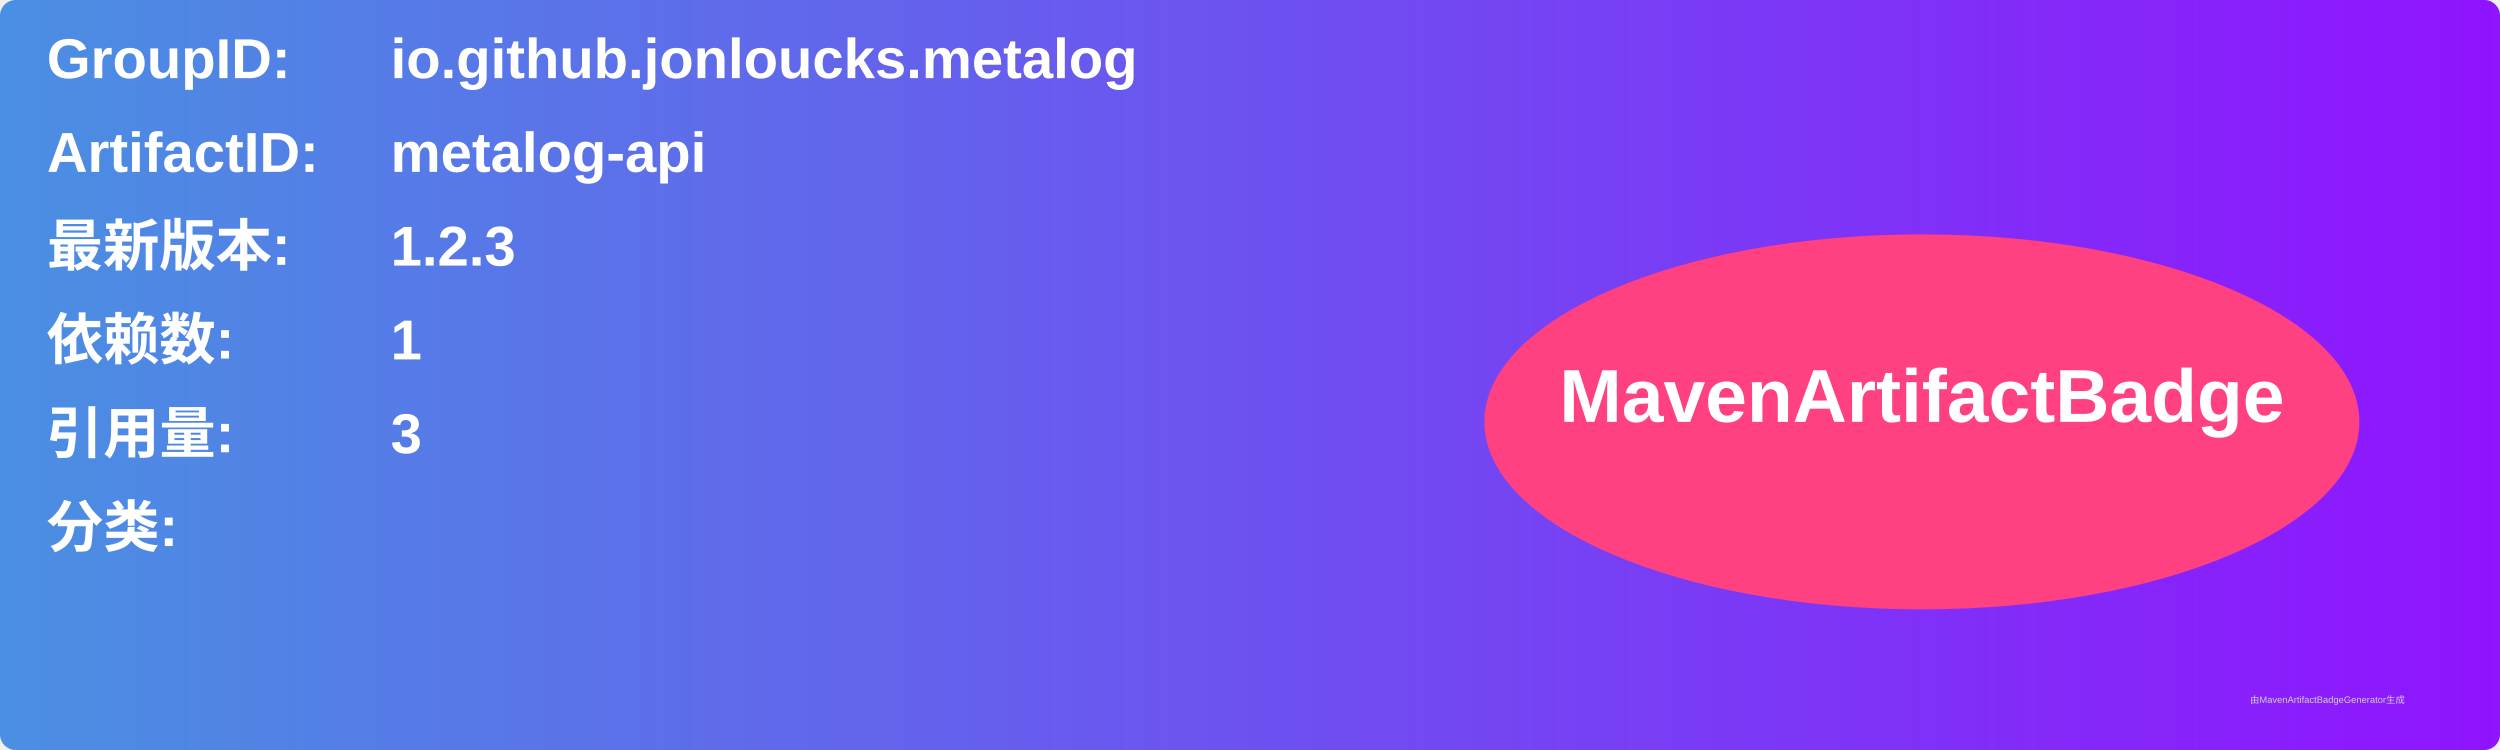
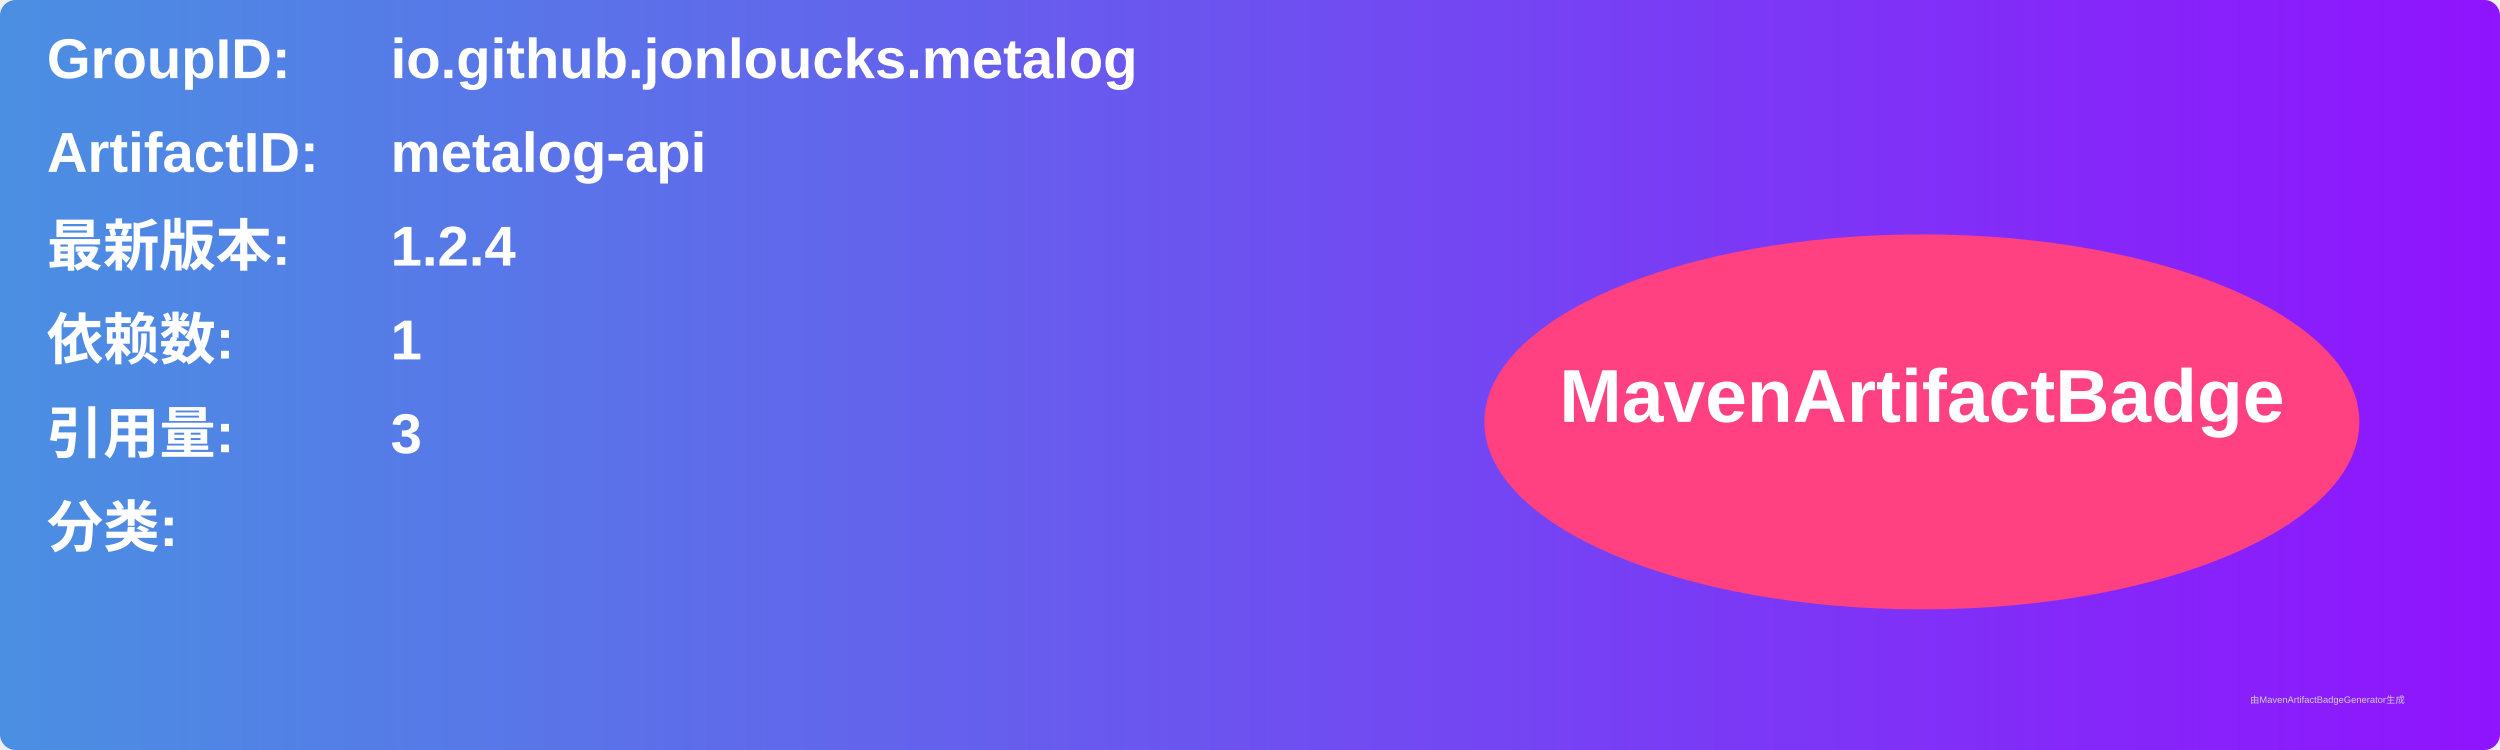
<svg xmlns="http://www.w3.org/2000/svg" width="800" height="240" viewBox="0 0 800 240">
  <linearGradient id="grad" x1="0%" y1="0%" x2="100%" y2="0%">
    <stop offset="0%" stop-color="#4a90e2" />
    <stop offset="100%" stop-color="#9013fe" />
  </linearGradient>
  <rect width="100%" height="100%" rx="5" ry="5" fill="url(#grad)" />
  <g transform="translate(15, 15)">
    <text x="0" y="10" font-family="Arial" font-size="18" fill="white" font-weight="bold" width="260">GroupID:</text>
    <text x="110" y="10" font-family="Arial" font-size="18" fill="white" font-weight="bold" width="460">io.github.jonloucks.metalog</text>
    <text x="0" y="40" font-family="Arial" font-size="18" fill="white" font-weight="bold" width="260">ArtifactID:</text>
    <text x="110" y="40" font-family="Arial" font-size="18" fill="white" font-weight="bold" width="460">metalog-api</text>
    <text x="0" y="70" font-family="Arial" font-size="18" fill="white" font-weight="bold">最新版本:</text>
    <text x="110" y="70" font-family="Arial" font-size="18" fill="white" font-weight="bold">
-       <tspan font-weight="bold">1.2.3</tspan>
+       <tspan font-weight="bold">1.2.4</tspan>
    </text>
    <text x="0" y="100" font-family="Arial" font-size="18" fill="white" font-weight="bold">依赖数: </text>
    <text x="110" y="100" font-family="Arial" font-size="18" fill="white">
      <tspan font-weight="bold">1</tspan>
    </text>
    <text x="0" y="130" font-family="Arial" font-size="18" fill="white" font-weight="bold">引用量: </text>
    <text x="110" y="130" font-family="Arial" font-size="18" fill="white">
      <tspan font-weight="bold">3</tspan>
    </text>
    <text x="0" y="160" font-family="Arial" font-size="18" fill="white" font-weight="bold">分类:</text>
    <text x="10" y="190" font-family="Arial" font-size="10" fill="white">
      <tspan font-weight="bold" />
    </text>
    <ellipse cx="600" cy="120" rx="140" ry="60" fill="#ff4081" />
    <text x="600" y="120" text-anchor="middle" font-family="Arial" font-size="24" fill="white" font-weight="bold">MavenArtifactBadge</text>
  </g>
  <text x="720" y="225" font-family="Arial" font-size="3" fill="#d0d0d0">由MavenArtifactBadgeGenerator生成</text>
</svg>
